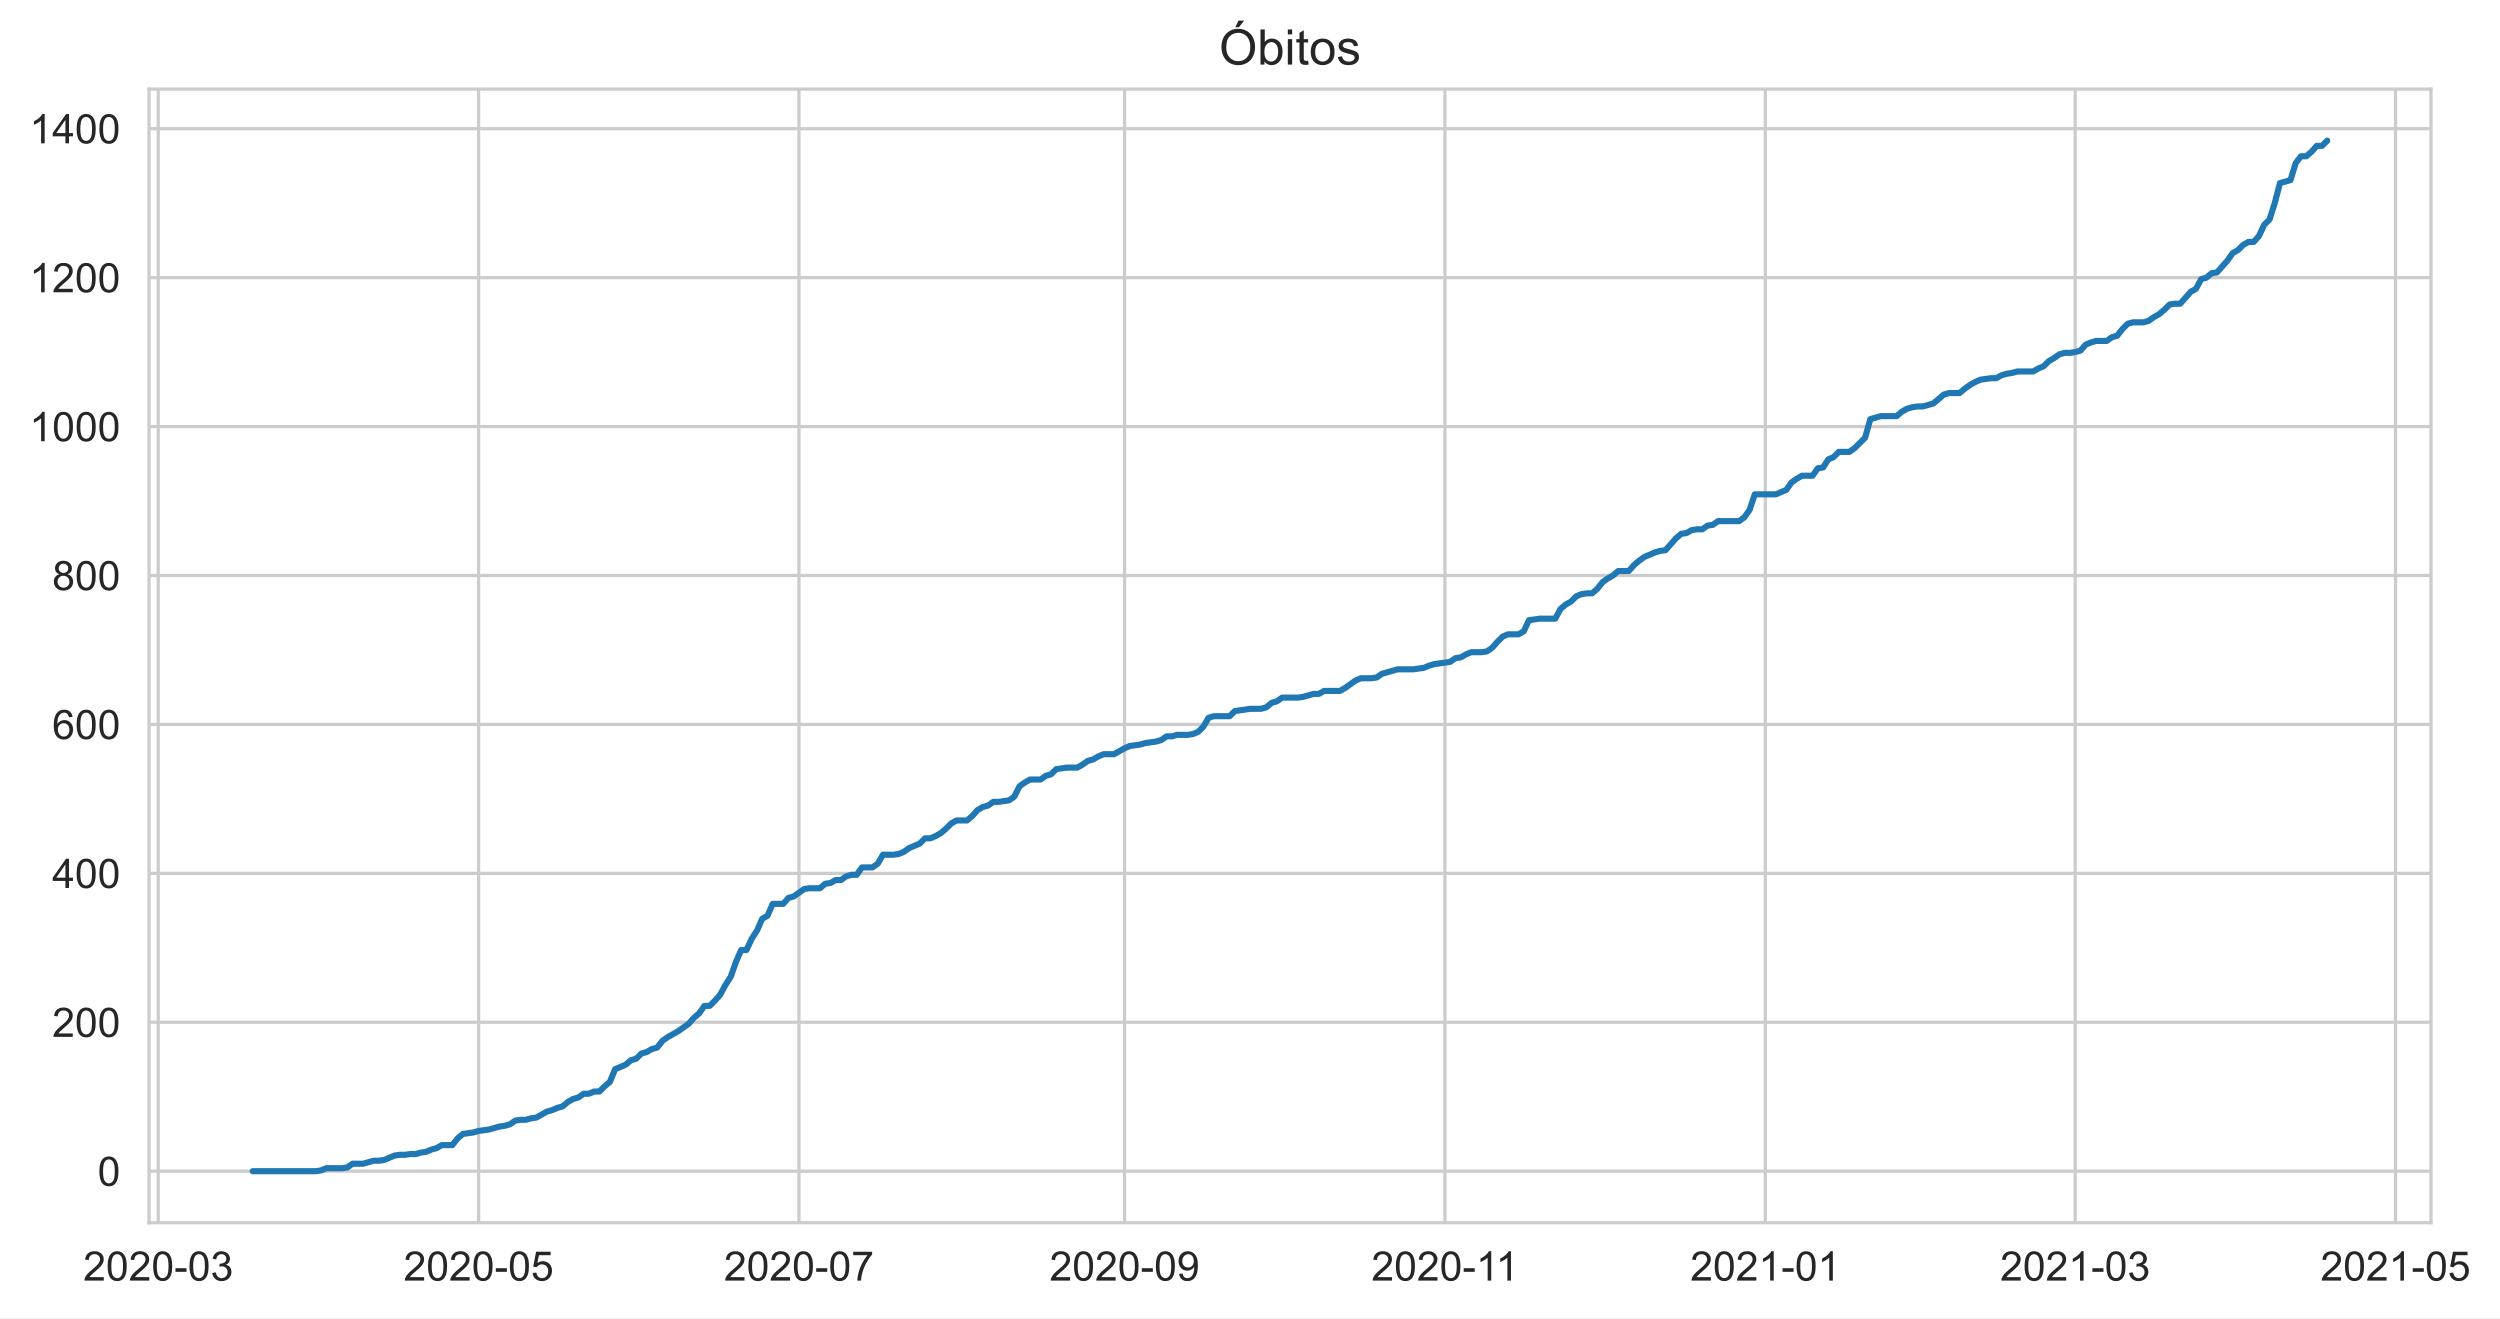
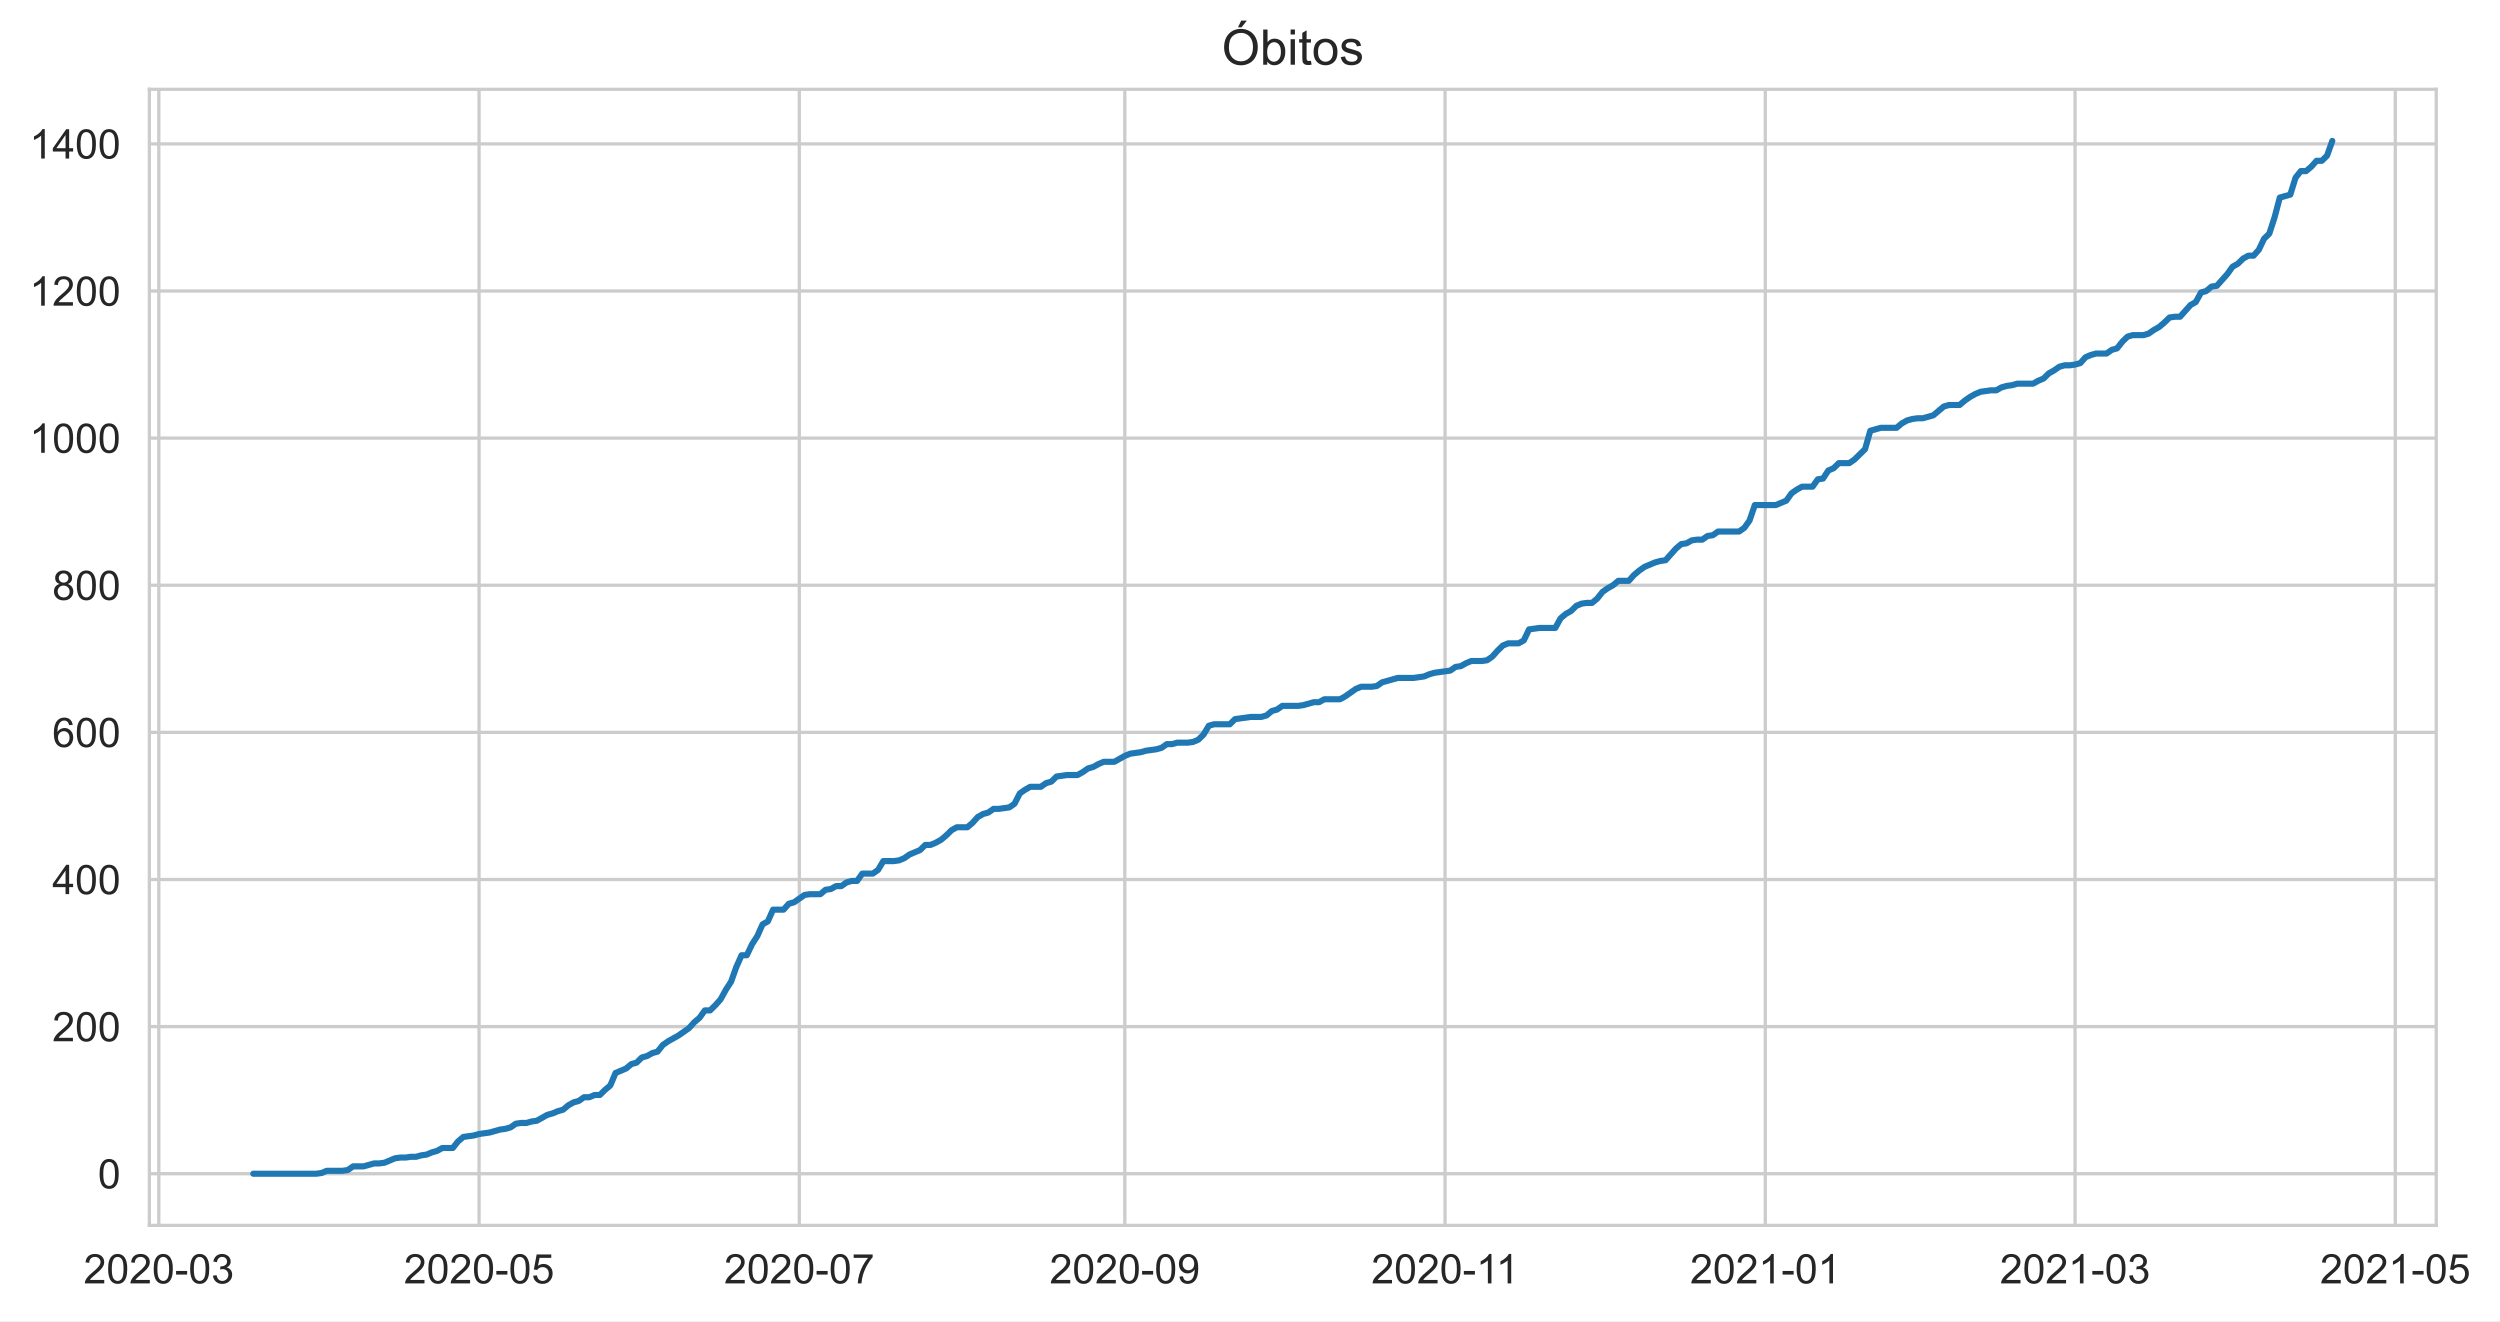
- <svg xmlns="http://www.w3.org/2000/svg" xmlns:xlink="http://www.w3.org/1999/xlink" height="322.335pt" version="1.1" viewBox="0 0 611.323 322.335" width="611.323pt">
+ <svg xmlns="http://www.w3.org/2000/svg" xmlns:xlink="http://www.w3.org/1999/xlink" height="322.335pt" version="1.1" viewBox="0 0 610 322.335" width="610pt">
  <defs>
    <style type="text/css">*{stroke-linecap:butt;stroke-linejoin:round;}</style>
  </defs>
  <g id="figure_1">
    <g id="patch_1">
-       <path d="M 0 322.335  L 611.323 322.335  L 611.323 0  L 0 0  z " style="fill:#ffffff;" />
+       <path d="M 0 322.335  L 610 322.335  L 610 0  L 0 0  z " style="fill:#ffffff;" />
    </g>
    <g id="axes_1">
      <g id="patch_2">
        <path d="M 36.444 298.989  L 594.444 298.989  L 594.444 21.789  L 36.444 21.789  z " style="fill:#ffffff;" />
      </g>
      <g id="matplotlib.axis_1">
        <g id="xtick_1">
          <g id="line2d_1">
-             <path clip-path="url(#p46ffedcc30)" d="M 38.691 298.989  L 38.691 21.789  " style="fill:none;stroke:#cccccc;stroke-linecap:round;stroke-width:0.8;" />
+             <path clip-path="url(#p3105eb3189)" d="M 38.75 298.989  L 38.75 21.789  " style="fill:none;stroke:#cccccc;stroke-linecap:round;stroke-width:0.8;" />
          </g>
          <g id="text_1">
-             <g style="fill:#262626;" transform="translate(20.34351 313.1472)scale(0.1 -0.1)">
+             <g style="fill:#262626;" transform="translate(20.40188 313.1472)scale(0.1 -0.1)">
              <defs>
                <path d="M 3222 541  L 3222 0  L 194 0  Q 188 203 259 391  Q 375 700 629 1000  Q 884 1300 1366 1694  Q 2113 2306 2375 2664  Q 2638 3022 2638 3341  Q 2638 3675 2398 3904  Q 2159 4134 1775 4134  Q 1369 4134 1125 3890  Q 881 3647 878 3216  L 300 3275  Q 359 3922 746 4261  Q 1134 4600 1788 4600  Q 2447 4600 2831 4234  Q 3216 3869 3216 3328  Q 3216 3053 3103 2787  Q 2991 2522 2730 2228  Q 2469 1934 1863 1422  Q 1356 997 1212 845  Q 1069 694 975 541  L 3222 541  z " id="ArialMT-32" transform="scale(0.015625)" />
                <path d="M 266 2259  Q 266 3072 433 3567  Q 600 4063 929 4331  Q 1259 4600 1759 4600  Q 2128 4600 2406 4451  Q 2684 4303 2865 4023  Q 3047 3744 3150 3342  Q 3253 2941 3253 2259  Q 3253 1453 3087 958  Q 2922 463 2592 192  Q 2263 -78 1759 -78  Q 1097 -78 719 397  Q 266 969 266 2259  z M 844 2259  Q 844 1131 1108 757  Q 1372 384 1759 384  Q 2147 384 2411 759  Q 2675 1134 2675 2259  Q 2675 3391 2411 3762  Q 2147 4134 1753 4134  Q 1366 4134 1134 3806  Q 844 3388 844 2259  z " id="ArialMT-30" transform="scale(0.015625)" />
                <path d="M 203 1375  L 203 1941  L 1931 1941  L 1931 1375  L 203 1375  z " id="ArialMT-2d" transform="scale(0.015625)" />
                <path d="M 269 1209  L 831 1284  Q 928 806 1161 595  Q 1394 384 1728 384  Q 2125 384 2398 659  Q 2672 934 2672 1341  Q 2672 1728 2419 1979  Q 2166 2231 1775 2231  Q 1616 2231 1378 2169  L 1441 2663  Q 1497 2656 1531 2656  Q 1891 2656 2178 2843  Q 2466 3031 2466 3422  Q 2466 3731 2256 3934  Q 2047 4138 1716 4138  Q 1388 4138 1169 3931  Q 950 3725 888 3313  L 325 3413  Q 428 3978 793 4289  Q 1159 4600 1703 4600  Q 2078 4600 2393 4439  Q 2709 4278 2876 4000  Q 3044 3722 3044 3409  Q 3044 3113 2884 2869  Q 2725 2625 2413 2481  Q 2819 2388 3044 2092  Q 3269 1797 3269 1353  Q 3269 753 2831 336  Q 2394 -81 1725 -81  Q 1122 -81 723 278  Q 325 638 269 1209  z " id="ArialMT-33" transform="scale(0.015625)" />
              </defs>
              <use xlink:href="#ArialMT-32" />
              <use x="55.615" xlink:href="#ArialMT-30" />
              <use x="111.23" xlink:href="#ArialMT-32" />
              <use x="166.846" xlink:href="#ArialMT-30" />
              <use x="222.461" xlink:href="#ArialMT-2d" />
              <use x="255.762" xlink:href="#ArialMT-30" />
              <use x="311.377" xlink:href="#ArialMT-33" />
            </g>
          </g>
        </g>
        <g id="xtick_2">
          <g id="line2d_2">
-             <path clip-path="url(#p46ffedcc30)" d="M 117.029 298.989  L 117.029 21.789  " style="fill:none;stroke:#cccccc;stroke-linecap:round;stroke-width:0.8;" />
+             <path clip-path="url(#p3105eb3189)" d="M 116.89 298.989  L 116.89 21.789  " style="fill:none;stroke:#cccccc;stroke-linecap:round;stroke-width:0.8;" />
          </g>
          <g id="text_2">
-             <g style="fill:#262626;" transform="translate(98.68182 313.1472)scale(0.1 -0.1)">
+             <g style="fill:#262626;" transform="translate(98.54238 313.1472)scale(0.1 -0.1)">
              <defs>
                <path d="M 266 1200  L 856 1250  Q 922 819 1161 601  Q 1400 384 1738 384  Q 2144 384 2425 690  Q 2706 997 2706 1503  Q 2706 1984 2436 2262  Q 2166 2541 1728 2541  Q 1456 2541 1237 2417  Q 1019 2294 894 2097  L 366 2166  L 809 4519  L 3088 4519  L 3088 3981  L 1259 3981  L 1013 2750  Q 1425 3038 1878 3038  Q 2478 3038 2890 2622  Q 3303 2206 3303 1553  Q 3303 931 2941 478  Q 2500 -78 1738 -78  Q 1113 -78 717 272  Q 322 622 266 1200  z " id="ArialMT-35" transform="scale(0.015625)" />
              </defs>
              <use xlink:href="#ArialMT-32" />
              <use x="55.615" xlink:href="#ArialMT-30" />
              <use x="111.23" xlink:href="#ArialMT-32" />
              <use x="166.846" xlink:href="#ArialMT-30" />
              <use x="222.461" xlink:href="#ArialMT-2d" />
              <use x="255.762" xlink:href="#ArialMT-30" />
              <use x="311.377" xlink:href="#ArialMT-35" />
            </g>
          </g>
        </g>
        <g id="xtick_3">
          <g id="line2d_3">
-             <path clip-path="url(#p46ffedcc30)" d="M 195.368 298.989  L 195.368 21.789  " style="fill:none;stroke:#cccccc;stroke-linecap:round;stroke-width:0.8;" />
+             <path clip-path="url(#p3105eb3189)" d="M 195.031 298.989  L 195.031 21.789  " style="fill:none;stroke:#cccccc;stroke-linecap:round;stroke-width:0.8;" />
          </g>
          <g id="text_3">
-             <g style="fill:#262626;" transform="translate(177.0201 313.1472)scale(0.1 -0.1)">
+             <g style="fill:#262626;" transform="translate(176.6829 313.1472)scale(0.1 -0.1)">
              <defs>
                <path d="M 303 3981  L 303 4522  L 3269 4522  L 3269 4084  Q 2831 3619 2401 2847  Q 1972 2075 1738 1259  Q 1569 684 1522 0  L 944 0  Q 953 541 1156 1306  Q 1359 2072 1739 2783  Q 2119 3494 2547 3981  L 303 3981  z " id="ArialMT-37" transform="scale(0.015625)" />
              </defs>
              <use xlink:href="#ArialMT-32" />
              <use x="55.615" xlink:href="#ArialMT-30" />
              <use x="111.23" xlink:href="#ArialMT-32" />
              <use x="166.846" xlink:href="#ArialMT-30" />
              <use x="222.461" xlink:href="#ArialMT-2d" />
              <use x="255.762" xlink:href="#ArialMT-30" />
              <use x="311.377" xlink:href="#ArialMT-37" />
            </g>
          </g>
        </g>
        <g id="xtick_4">
          <g id="line2d_4">
-             <path clip-path="url(#p46ffedcc30)" d="M 274.99 298.989  L 274.99 21.789  " style="fill:none;stroke:#cccccc;stroke-linecap:round;stroke-width:0.8;" />
+             <path clip-path="url(#p3105eb3189)" d="M 274.452 298.989  L 274.452 21.789  " style="fill:none;stroke:#cccccc;stroke-linecap:round;stroke-width:0.8;" />
          </g>
          <g id="text_4">
-             <g style="fill:#262626;" transform="translate(256.6427 313.1472)scale(0.1 -0.1)">
+             <g style="fill:#262626;" transform="translate(256.1044 313.1472)scale(0.1 -0.1)">
              <defs>
                <path d="M 350 1059  L 891 1109  Q 959 728 1153 556  Q 1347 384 1650 384  Q 1909 384 2104 503  Q 2300 622 2425 820  Q 2550 1019 2634 1356  Q 2719 1694 2719 2044  Q 2719 2081 2716 2156  Q 2547 1888 2255 1720  Q 1963 1553 1622 1553  Q 1053 1553 659 1965  Q 266 2378 266 3053  Q 266 3750 677 4175  Q 1088 4600 1706 4600  Q 2153 4600 2523 4359  Q 2894 4119 3086 3673  Q 3278 3228 3278 2384  Q 3278 1506 3087 986  Q 2897 466 2520 194  Q 2144 -78 1638 -78  Q 1100 -78 759 220  Q 419 519 350 1059  z M 2653 3081  Q 2653 3566 2395 3850  Q 2138 4134 1775 4134  Q 1400 4134 1122 3828  Q 844 3522 844 3034  Q 844 2597 1108 2323  Q 1372 2050 1759 2050  Q 2150 2050 2401 2323  Q 2653 2597 2653 3081  z " id="ArialMT-39" transform="scale(0.015625)" />
              </defs>
              <use xlink:href="#ArialMT-32" />
              <use x="55.615" xlink:href="#ArialMT-30" />
              <use x="111.23" xlink:href="#ArialMT-32" />
              <use x="166.846" xlink:href="#ArialMT-30" />
              <use x="222.461" xlink:href="#ArialMT-2d" />
              <use x="255.762" xlink:href="#ArialMT-30" />
              <use x="311.377" xlink:href="#ArialMT-39" />
            </g>
          </g>
        </g>
        <g id="xtick_5">
          <g id="line2d_5">
-             <path clip-path="url(#p46ffedcc30)" d="M 353.329 298.989  L 353.329 21.789  " style="fill:none;stroke:#cccccc;stroke-linecap:round;stroke-width:0.8;" />
+             <path clip-path="url(#p3105eb3189)" d="M 352.593 298.989  L 352.593 21.789  " style="fill:none;stroke:#cccccc;stroke-linecap:round;stroke-width:0.8;" />
          </g>
          <g id="text_5">
-             <g style="fill:#262626;" transform="translate(335.3498 313.1472)scale(0.1 -0.1)">
+             <g style="fill:#262626;" transform="translate(334.6136 313.1472)scale(0.1 -0.1)">
              <defs>
                <path d="M 2384 0  L 1822 0  L 1822 3584  Q 1619 3391 1289 3197  Q 959 3003 697 2906  L 697 3450  Q 1169 3672 1522 3987  Q 1875 4303 2022 4600  L 2384 4600  L 2384 0  z " id="ArialMT-31" transform="scale(0.015625)" />
              </defs>
              <use xlink:href="#ArialMT-32" />
              <use x="55.615" xlink:href="#ArialMT-30" />
              <use x="111.23" xlink:href="#ArialMT-32" />
              <use x="166.846" xlink:href="#ArialMT-30" />
              <use x="222.461" xlink:href="#ArialMT-2d" />
              <use x="255.762" xlink:href="#ArialMT-31" />
              <use x="304.002" xlink:href="#ArialMT-31" />
            </g>
          </g>
        </g>
        <g id="xtick_6">
          <g id="line2d_6">
-             <path clip-path="url(#p46ffedcc30)" d="M 431.667 298.989  L 431.667 21.789  " style="fill:none;stroke:#cccccc;stroke-linecap:round;stroke-width:0.8;" />
+             <path clip-path="url(#p3105eb3189)" d="M 430.733 298.989  L 430.733 21.789  " style="fill:none;stroke:#cccccc;stroke-linecap:round;stroke-width:0.8;" />
          </g>
          <g id="text_6">
-             <g style="fill:#262626;" transform="translate(413.3193 313.1472)scale(0.1 -0.1)">
+             <g style="fill:#262626;" transform="translate(412.3854 313.1472)scale(0.1 -0.1)">
              <use xlink:href="#ArialMT-32" />
              <use x="55.615" xlink:href="#ArialMT-30" />
              <use x="111.23" xlink:href="#ArialMT-32" />
              <use x="166.846" xlink:href="#ArialMT-31" />
              <use x="222.461" xlink:href="#ArialMT-2d" />
              <use x="255.762" xlink:href="#ArialMT-30" />
              <use x="311.377" xlink:href="#ArialMT-31" />
            </g>
          </g>
        </g>
        <g id="xtick_7">
          <g id="line2d_7">
-             <path clip-path="url(#p46ffedcc30)" d="M 507.437 298.989  L 507.437 21.789  " style="fill:none;stroke:#cccccc;stroke-linecap:round;stroke-width:0.8;" />
+             <path clip-path="url(#p3105eb3189)" d="M 506.312 298.989  L 506.312 21.789  " style="fill:none;stroke:#cccccc;stroke-linecap:round;stroke-width:0.8;" />
          </g>
          <g id="text_7">
-             <g style="fill:#262626;" transform="translate(489.0892 313.1472)scale(0.1 -0.1)">
+             <g style="fill:#262626;" transform="translate(487.9639 313.1472)scale(0.1 -0.1)">
              <use xlink:href="#ArialMT-32" />
              <use x="55.615" xlink:href="#ArialMT-30" />
              <use x="111.23" xlink:href="#ArialMT-32" />
              <use x="166.846" xlink:href="#ArialMT-31" />
              <use x="222.461" xlink:href="#ArialMT-2d" />
              <use x="255.762" xlink:href="#ArialMT-30" />
              <use x="311.377" xlink:href="#ArialMT-33" />
            </g>
          </g>
        </g>
        <g id="xtick_8">
          <g id="line2d_8">
-             <path clip-path="url(#p46ffedcc30)" d="M 585.775 298.989  L 585.775 21.789  " style="fill:none;stroke:#cccccc;stroke-linecap:round;stroke-width:0.8;" />
+             <path clip-path="url(#p3105eb3189)" d="M 584.452 298.989  L 584.452 21.789  " style="fill:none;stroke:#cccccc;stroke-linecap:round;stroke-width:0.8;" />
          </g>
          <g id="text_8">
-             <g style="fill:#262626;" transform="translate(567.4275 313.1472)scale(0.1 -0.1)">
+             <g style="fill:#262626;" transform="translate(566.1044 313.1472)scale(0.1 -0.1)">
              <use xlink:href="#ArialMT-32" />
              <use x="55.615" xlink:href="#ArialMT-30" />
              <use x="111.23" xlink:href="#ArialMT-32" />
              <use x="166.846" xlink:href="#ArialMT-31" />
              <use x="222.461" xlink:href="#ArialMT-2d" />
              <use x="255.762" xlink:href="#ArialMT-30" />
              <use x="311.377" xlink:href="#ArialMT-35" />
            </g>
          </g>
        </g>
      </g>
      <g id="matplotlib.axis_2">
        <g id="ytick_1">
          <g id="line2d_9">
-             <path clip-path="url(#p46ffedcc30)" d="M 36.444 286.389  L 594.444 286.389  " style="fill:none;stroke:#cccccc;stroke-linecap:round;stroke-width:0.8;" />
+             <path clip-path="url(#p3105eb3189)" d="M 36.444 286.389  L 594.444 286.389  " style="fill:none;stroke:#cccccc;stroke-linecap:round;stroke-width:0.8;" />
          </g>
          <g id="text_9">
            <g style="fill:#262626;" transform="translate(23.88281 289.9683)scale(0.1 -0.1)">
              <use xlink:href="#ArialMT-30" />
            </g>
          </g>
        </g>
        <g id="ytick_2">
          <g id="line2d_10">
-             <path clip-path="url(#p46ffedcc30)" d="M 36.444 249.973  L 594.444 249.973  " style="fill:none;stroke:#cccccc;stroke-linecap:round;stroke-width:0.8;" />
+             <path clip-path="url(#p3105eb3189)" d="M 36.444 250.492  L 594.444 250.492  " style="fill:none;stroke:#cccccc;stroke-linecap:round;stroke-width:0.8;" />
          </g>
          <g id="text_10">
-             <g style="fill:#262626;" transform="translate(12.76094 253.5521)scale(0.1 -0.1)">
+             <g style="fill:#262626;" transform="translate(12.76094 254.0708)scale(0.1 -0.1)">
              <use xlink:href="#ArialMT-32" />
              <use x="55.615" xlink:href="#ArialMT-30" />
              <use x="111.23" xlink:href="#ArialMT-30" />
            </g>
          </g>
        </g>
        <g id="ytick_3">
          <g id="line2d_11">
-             <path clip-path="url(#p46ffedcc30)" d="M 36.444 213.557  L 594.444 213.557  " style="fill:none;stroke:#cccccc;stroke-linecap:round;stroke-width:0.8;" />
+             <path clip-path="url(#p3105eb3189)" d="M 36.444 214.595  L 594.444 214.595  " style="fill:none;stroke:#cccccc;stroke-linecap:round;stroke-width:0.8;" />
          </g>
          <g id="text_11">
-             <g style="fill:#262626;" transform="translate(12.76094 217.1359)scale(0.1 -0.1)">
+             <g style="fill:#262626;" transform="translate(12.76094 218.1734)scale(0.1 -0.1)">
              <defs>
                <path d="M 2069 0  L 2069 1097  L 81 1097  L 81 1613  L 2172 4581  L 2631 4581  L 2631 1613  L 3250 1613  L 3250 1097  L 2631 1097  L 2631 0  L 2069 0  z M 2069 1613  L 2069 3678  L 634 1613  L 2069 1613  z " id="ArialMT-34" transform="scale(0.015625)" />
              </defs>
              <use xlink:href="#ArialMT-34" />
              <use x="55.615" xlink:href="#ArialMT-30" />
              <use x="111.23" xlink:href="#ArialMT-30" />
            </g>
          </g>
        </g>
        <g id="ytick_4">
          <g id="line2d_12">
-             <path clip-path="url(#p46ffedcc30)" d="M 36.444 177.141  L 594.444 177.141  " style="fill:none;stroke:#cccccc;stroke-linecap:round;stroke-width:0.8;" />
+             <path clip-path="url(#p3105eb3189)" d="M 36.444 178.697  L 594.444 178.697  " style="fill:none;stroke:#cccccc;stroke-linecap:round;stroke-width:0.8;" />
          </g>
          <g id="text_12">
-             <g style="fill:#262626;" transform="translate(12.76094 180.7197)scale(0.1 -0.1)">
+             <g style="fill:#262626;" transform="translate(12.76094 182.276)scale(0.1 -0.1)">
              <defs>
                <path d="M 3184 3459  L 2625 3416  Q 2550 3747 2413 3897  Q 2184 4138 1850 4138  Q 1581 4138 1378 3988  Q 1113 3794 959 3422  Q 806 3050 800 2363  Q 1003 2672 1297 2822  Q 1591 2972 1913 2972  Q 2475 2972 2870 2558  Q 3266 2144 3266 1488  Q 3266 1056 3080 686  Q 2894 316 2569 119  Q 2244 -78 1831 -78  Q 1128 -78 684 439  Q 241 956 241 2144  Q 241 3472 731 4075  Q 1159 4600 1884 4600  Q 2425 4600 2770 4297  Q 3116 3994 3184 3459  z M 888 1484  Q 888 1194 1011 928  Q 1134 663 1356 523  Q 1578 384 1822 384  Q 2178 384 2434 671  Q 2691 959 2691 1453  Q 2691 1928 2437 2201  Q 2184 2475 1800 2475  Q 1419 2475 1153 2201  Q 888 1928 888 1484  z " id="ArialMT-36" transform="scale(0.015625)" />
              </defs>
              <use xlink:href="#ArialMT-36" />
              <use x="55.615" xlink:href="#ArialMT-30" />
              <use x="111.23" xlink:href="#ArialMT-30" />
            </g>
          </g>
        </g>
        <g id="ytick_5">
          <g id="line2d_13">
-             <path clip-path="url(#p46ffedcc30)" d="M 36.444 140.725  L 594.444 140.725  " style="fill:none;stroke:#cccccc;stroke-linecap:round;stroke-width:0.8;" />
+             <path clip-path="url(#p3105eb3189)" d="M 36.444 142.8  L 594.444 142.8  " style="fill:none;stroke:#cccccc;stroke-linecap:round;stroke-width:0.8;" />
          </g>
          <g id="text_13">
-             <g style="fill:#262626;" transform="translate(12.76094 144.3035)scale(0.1 -0.1)">
+             <g style="fill:#262626;" transform="translate(12.76094 146.3785)scale(0.1 -0.1)">
              <defs>
                <path d="M 1131 2484  Q 781 2613 612 2850  Q 444 3088 444 3419  Q 444 3919 803 4259  Q 1163 4600 1759 4600  Q 2359 4600 2725 4251  Q 3091 3903 3091 3403  Q 3091 3084 2923 2848  Q 2756 2613 2416 2484  Q 2838 2347 3058 2040  Q 3278 1734 3278 1309  Q 3278 722 2862 322  Q 2447 -78 1769 -78  Q 1091 -78 675 323  Q 259 725 259 1325  Q 259 1772 486 2073  Q 713 2375 1131 2484  z M 1019 3438  Q 1019 3113 1228 2906  Q 1438 2700 1772 2700  Q 2097 2700 2305 2904  Q 2513 3109 2513 3406  Q 2513 3716 2298 3927  Q 2084 4138 1766 4138  Q 1444 4138 1231 3931  Q 1019 3725 1019 3438  z M 838 1322  Q 838 1081 952 856  Q 1066 631 1291 507  Q 1516 384 1775 384  Q 2178 384 2440 643  Q 2703 903 2703 1303  Q 2703 1709 2433 1975  Q 2163 2241 1756 2241  Q 1359 2241 1098 1978  Q 838 1716 838 1322  z " id="ArialMT-38" transform="scale(0.015625)" />
              </defs>
              <use xlink:href="#ArialMT-38" />
              <use x="55.615" xlink:href="#ArialMT-30" />
              <use x="111.23" xlink:href="#ArialMT-30" />
            </g>
          </g>
        </g>
        <g id="ytick_6">
          <g id="line2d_14">
-             <path clip-path="url(#p46ffedcc30)" d="M 36.444 104.308  L 594.444 104.308  " style="fill:none;stroke:#cccccc;stroke-linecap:round;stroke-width:0.8;" />
+             <path clip-path="url(#p3105eb3189)" d="M 36.444 106.902  L 594.444 106.902  " style="fill:none;stroke:#cccccc;stroke-linecap:round;stroke-width:0.8;" />
          </g>
          <g id="text_14">
-             <g style="fill:#262626;" transform="translate(7.2 107.8874)scale(0.1 -0.1)">
+             <g style="fill:#262626;" transform="translate(7.2 110.4811)scale(0.1 -0.1)">
              <use xlink:href="#ArialMT-31" />
              <use x="55.615" xlink:href="#ArialMT-30" />
              <use x="111.23" xlink:href="#ArialMT-30" />
              <use x="166.846" xlink:href="#ArialMT-30" />
            </g>
          </g>
        </g>
        <g id="ytick_7">
          <g id="line2d_15">
-             <path clip-path="url(#p46ffedcc30)" d="M 36.444 67.892  L 594.444 67.892  " style="fill:none;stroke:#cccccc;stroke-linecap:round;stroke-width:0.8;" />
+             <path clip-path="url(#p3105eb3189)" d="M 36.444 71.005  L 594.444 71.005  " style="fill:none;stroke:#cccccc;stroke-linecap:round;stroke-width:0.8;" />
          </g>
          <g id="text_15">
-             <g style="fill:#262626;" transform="translate(7.2 71.47117)scale(0.1 -0.1)">
+             <g style="fill:#262626;" transform="translate(7.2 74.58367)scale(0.1 -0.1)">
              <use xlink:href="#ArialMT-31" />
              <use x="55.615" xlink:href="#ArialMT-32" />
              <use x="111.23" xlink:href="#ArialMT-30" />
              <use x="166.846" xlink:href="#ArialMT-30" />
            </g>
          </g>
        </g>
        <g id="ytick_8">
          <g id="line2d_16">
-             <path clip-path="url(#p46ffedcc30)" d="M 36.444 31.476  L 594.444 31.476  " style="fill:none;stroke:#cccccc;stroke-linecap:round;stroke-width:0.8;" />
+             <path clip-path="url(#p3105eb3189)" d="M 36.444 35.107  L 594.444 35.107  " style="fill:none;stroke:#cccccc;stroke-linecap:round;stroke-width:0.8;" />
          </g>
          <g id="text_16">
-             <g style="fill:#262626;" transform="translate(7.2 35.05499)scale(0.1 -0.1)">
+             <g style="fill:#262626;" transform="translate(7.2 38.68623)scale(0.1 -0.1)">
              <use xlink:href="#ArialMT-31" />
              <use x="55.615" xlink:href="#ArialMT-34" />
              <use x="111.23" xlink:href="#ArialMT-30" />
              <use x="166.846" xlink:href="#ArialMT-30" />
            </g>
          </g>
        </g>
      </g>
      <g id="line2d_17">
-         <path clip-path="url(#p46ffedcc30)" d="M 61.807 286.389  L 77.218 286.389  L 78.502 286.207  L 79.787 285.661  L 83.639 285.661  L 84.924 285.479  L 86.208 284.569  L 88.776 284.569  L 91.345 283.84  L 92.629 283.84  L 93.913 283.658  L 96.482 282.566  L 97.766 282.384  L 99.05 282.384  L 100.334 282.202  L 101.619 282.202  L 102.903 281.837  L 104.187 281.655  L 105.471 281.109  L 106.756 280.745  L 108.04 280.017  L 110.608 280.017  L 111.893 278.378  L 113.177 277.285  L 115.745 276.921  L 117.029 276.557  L 119.598 276.193  L 122.166 275.465  L 123.451 275.282  L 124.735 274.918  L 126.019 274.008  L 127.303 273.826  L 128.588 273.826  L 129.872 273.462  L 131.156 273.28  L 133.725 271.823  L 135.009 271.459  L 136.293 270.912  L 137.577 270.548  L 138.861 269.456  L 140.146 268.728  L 141.43 268.363  L 142.714 267.453  L 143.998 267.453  L 145.283 266.907  L 146.567 266.907  L 147.851 265.632  L 149.135 264.54  L 150.42 261.444  L 152.988 260.352  L 154.272 259.259  L 155.557 258.895  L 156.841 257.621  L 158.125 257.256  L 159.409 256.528  L 160.693 256.164  L 161.978 254.525  L 163.262 253.615  L 165.83 252.158  L 168.399 250.337  L 169.683 248.881  L 170.967 247.788  L 172.252 245.967  L 173.536 245.967  L 174.82 244.693  L 176.104 243.236  L 177.389 240.869  L 178.673 238.866  L 179.957 235.225  L 181.241 232.311  L 182.525 232.311  L 183.81 229.58  L 185.094 227.577  L 186.378 224.664  L 187.662 223.936  L 188.947 221.022  L 191.515 221.022  L 192.799 219.566  L 194.084 219.202  L 196.652 217.381  L 197.936 217.199  L 200.505 217.199  L 201.789 216.106  L 203.073 215.924  L 204.357 215.196  L 205.642 215.196  L 206.926 214.285  L 208.21 213.921  L 209.494 213.921  L 210.779 212.1  L 213.347 212.1  L 214.631 211.19  L 215.916 209.005  L 218.484 209.005  L 219.768 208.823  L 221.052 208.277  L 222.337 207.366  L 224.905 206.274  L 226.189 204.999  L 227.474 204.999  L 228.758 204.453  L 230.042 203.725  L 231.326 202.632  L 232.611 201.358  L 233.895 200.629  L 236.463 200.629  L 237.748 199.537  L 239.032 198.08  L 240.316 197.352  L 241.6 196.988  L 242.884 196.077  L 244.169 196.077  L 246.737 195.713  L 248.021 194.803  L 249.306 192.254  L 250.59 191.343  L 251.874 190.615  L 254.443 190.615  L 255.727 189.704  L 257.011 189.34  L 258.295 188.066  L 260.864 187.702  L 263.432 187.702  L 264.716 186.973  L 266.001 186.063  L 267.285 185.699  L 268.569 184.97  L 269.853 184.424  L 272.422 184.424  L 274.99 182.967  L 276.275 182.421  L 278.843 182.057  L 280.127 181.693  L 282.696 181.329  L 283.98 180.965  L 285.264 180.054  L 286.548 180.054  L 287.833 179.69  L 290.401 179.69  L 291.685 179.508  L 292.97 178.962  L 294.254 177.687  L 295.538 175.502  L 296.822 175.138  L 300.675 175.138  L 301.959 173.863  L 305.812 173.317  L 308.38 173.317  L 309.665 172.953  L 310.949 171.86  L 312.233 171.496  L 313.517 170.586  L 317.37 170.586  L 318.654 170.404  L 321.223 169.676  L 322.507 169.676  L 323.791 168.947  L 327.644 168.947  L 328.928 168.219  L 331.497 166.398  L 332.781 165.852  L 335.349 165.852  L 336.634 165.67  L 337.918 164.759  L 341.771 163.667  L 345.623 163.667  L 348.192 163.303  L 349.476 162.756  L 350.76 162.392  L 354.613 161.846  L 355.897 160.936  L 357.181 160.754  L 358.466 160.025  L 359.75 159.479  L 362.318 159.479  L 363.603 159.297  L 364.887 158.386  L 366.171 156.93  L 367.455 155.655  L 368.739 155.109  L 371.308 155.109  L 372.592 154.381  L 373.876 151.649  L 376.445 151.285  L 380.298 151.285  L 381.582 148.918  L 382.866 147.826  L 384.15 147.097  L 385.435 145.823  L 386.719 145.277  L 388.003 145.095  L 389.287 145.095  L 390.571 144.002  L 391.856 142.363  L 393.14 141.453  L 394.424 140.725  L 395.708 139.632  L 398.277 139.632  L 399.561 138.176  L 400.845 137.083  L 402.13 136.173  L 404.698 135.08  L 405.982 134.716  L 407.267 134.534  L 409.835 131.621  L 411.119 130.528  L 412.403 130.346  L 413.688 129.618  L 414.972 129.436  L 416.256 129.436  L 417.54 128.525  L 418.825 128.343  L 420.109 127.433  L 425.246 127.433  L 426.53 126.522  L 427.814 124.702  L 429.099 120.878  L 434.235 120.878  L 436.804 119.785  L 438.088 117.965  L 439.372 117.054  L 440.657 116.326  L 443.225 116.326  L 444.509 114.505  L 445.794 114.323  L 447.078 112.32  L 448.362 111.774  L 449.646 110.499  L 452.215 110.499  L 453.499 109.589  L 456.067 107.04  L 457.352 102.488  L 459.92 101.759  L 463.773 101.759  L 465.057 100.667  L 466.341 99.939  L 467.626 99.574  L 468.91 99.392  L 470.194 99.392  L 472.763 98.664  L 475.331 96.479  L 476.615 96.115  L 479.184 96.115  L 480.468 95.022  L 481.752 94.112  L 483.036 93.384  L 484.321 92.837  L 486.889 92.473  L 488.173 92.473  L 489.458 91.745  L 490.742 91.381  L 492.026 91.199  L 493.31 90.834  L 497.163 90.834  L 498.447 90.106  L 499.731 89.56  L 501.016 88.285  L 502.3 87.557  L 503.584 86.647  L 504.868 86.282  L 506.153 86.282  L 507.437 86.1  L 508.721 85.736  L 510.005 84.28  L 511.29 83.733  L 512.574 83.369  L 515.142 83.369  L 516.426 82.459  L 517.711 82.095  L 518.995 80.456  L 520.279 79.181  L 521.563 78.817  L 524.132 78.817  L 525.416 78.453  L 526.7 77.543  L 527.985 76.814  L 529.269 75.722  L 530.553 74.447  L 531.837 74.265  L 533.122 74.265  L 535.69 71.352  L 536.974 70.623  L 538.258 68.256  L 539.543 67.892  L 540.827 66.8  L 542.111 66.618  L 544.68 63.704  L 545.964 61.884  L 547.248 61.155  L 548.532 59.881  L 549.817 59.152  L 551.101 59.152  L 552.385 57.696  L 553.669 54.965  L 554.954 53.69  L 556.238 49.684  L 557.522 44.768  L 560.09 44.04  L 561.375 39.852  L 562.659 38.213  L 563.943 38.213  L 565.227 37.121  L 566.512 35.664  L 567.796 35.664  L 569.08 34.389  L 569.08 34.389  " style="fill:none;stroke:#1f77b4;stroke-linecap:round;stroke-width:1.5;" />
+         <path clip-path="url(#p3105eb3189)" d="M 61.807 286.389  L 77.179 286.389  L 78.46 286.21  L 79.741 285.671  L 83.584 285.671  L 84.865 285.492  L 86.146 284.595  L 88.708 284.595  L 91.27 283.877  L 92.551 283.877  L 93.832 283.697  L 96.394 282.62  L 97.675 282.441  L 98.956 282.441  L 100.237 282.261  L 101.518 282.261  L 102.799 281.902  L 104.08 281.723  L 105.361 281.184  L 106.642 280.825  L 107.923 280.107  L 110.485 280.107  L 111.766 278.492  L 113.047 277.415  L 115.609 277.056  L 116.89 276.697  L 119.452 276.338  L 122.014 275.62  L 123.295 275.441  L 124.576 275.082  L 125.857 274.184  L 127.138 274.005  L 128.419 274.005  L 129.7 273.646  L 130.981 273.466  L 133.543 272.03  L 134.824 271.671  L 136.105 271.133  L 137.386 270.774  L 138.667 269.697  L 139.948 268.979  L 141.229 268.62  L 142.51 267.723  L 143.791 267.723  L 145.072 267.184  L 146.353 267.184  L 147.634 265.928  L 148.915 264.851  L 150.196 261.8  L 152.758 260.723  L 154.039 259.646  L 155.32 259.287  L 156.601 258.03  L 157.882 257.671  L 159.163 256.953  L 160.444 256.595  L 161.725 254.979  L 163.006 254.082  L 165.568 252.646  L 168.13 250.851  L 169.411 249.415  L 170.692 248.338  L 171.973 246.543  L 173.254 246.543  L 174.535 245.287  L 175.816 243.851  L 177.097 241.518  L 178.378 239.543  L 179.659 235.953  L 180.94 233.082  L 182.221 233.082  L 183.502 230.389  L 184.783 228.415  L 186.064 225.543  L 187.345 224.825  L 188.626 221.953  L 191.188 221.953  L 192.469 220.518  L 193.75 220.159  L 196.312 218.364  L 197.593 218.184  L 200.154 218.184  L 201.435 217.107  L 202.716 216.928  L 203.997 216.21  L 205.278 216.21  L 206.559 215.312  L 207.84 214.953  L 209.121 214.953  L 210.402 213.159  L 212.964 213.159  L 214.245 212.261  L 215.526 210.107  L 218.088 210.107  L 219.369 209.928  L 220.65 209.389  L 221.931 208.492  L 224.493 207.415  L 225.774 206.159  L 227.055 206.159  L 228.336 205.62  L 229.617 204.902  L 230.898 203.825  L 232.179 202.569  L 233.46 201.851  L 236.022 201.851  L 237.303 200.774  L 238.584 199.338  L 239.865 198.62  L 241.146 198.261  L 242.427 197.364  L 243.708 197.364  L 246.27 197.005  L 247.551 196.107  L 248.832 193.595  L 250.113 192.697  L 251.394 191.979  L 253.956 191.979  L 255.237 191.082  L 256.518 190.723  L 257.799 189.466  L 260.361 189.107  L 262.923 189.107  L 264.204 188.389  L 265.485 187.492  L 266.766 187.133  L 268.047 186.415  L 269.328 185.877  L 271.89 185.877  L 274.452 184.441  L 275.733 183.902  L 278.295 183.543  L 279.576 183.184  L 282.138 182.825  L 283.419 182.466  L 284.7 181.569  L 285.981 181.569  L 287.262 181.21  L 289.824 181.21  L 291.105 181.03  L 292.386 180.492  L 293.667 179.236  L 294.948 177.082  L 296.229 176.723  L 300.072 176.723  L 301.353 175.466  L 305.196 174.928  L 307.758 174.928  L 309.039 174.569  L 310.32 173.492  L 311.601 173.133  L 312.882 172.236  L 316.725 172.236  L 318.006 172.056  L 320.568 171.338  L 321.849 171.338  L 323.13 170.62  L 326.973 170.62  L 328.254 169.902  L 330.816 168.107  L 332.097 167.569  L 334.659 167.569  L 335.94 167.389  L 337.221 166.492  L 341.064 165.415  L 344.907 165.415  L 347.469 165.056  L 348.75 164.518  L 350.031 164.159  L 353.874 163.62  L 355.154 162.723  L 356.435 162.543  L 357.716 161.825  L 358.997 161.287  L 361.559 161.287  L 362.84 161.107  L 364.121 160.21  L 365.402 158.774  L 366.683 157.518  L 367.964 156.979  L 370.526 156.979  L 371.807 156.261  L 373.088 153.569  L 375.65 153.21  L 379.493 153.21  L 380.774 150.877  L 382.055 149.8  L 383.336 149.082  L 384.617 147.825  L 385.898 147.287  L 387.179 147.107  L 388.46 147.107  L 389.741 146.03  L 391.022 144.415  L 392.303 143.518  L 393.584 142.8  L 394.865 141.723  L 397.427 141.723  L 398.708 140.287  L 399.989 139.21  L 401.27 138.312  L 403.832 137.236  L 405.113 136.877  L 406.394 136.697  L 408.956 133.825  L 410.237 132.748  L 411.518 132.569  L 412.799 131.851  L 414.08 131.671  L 415.361 131.671  L 416.642 130.774  L 417.923 130.595  L 419.204 129.697  L 424.328 129.697  L 425.609 128.8  L 426.89 127.005  L 428.171 123.236  L 433.295 123.236  L 435.857 122.159  L 437.138 120.364  L 438.419 119.466  L 439.7 118.748  L 442.262 118.748  L 443.543 116.953  L 444.824 116.774  L 446.105 114.8  L 447.386 114.261  L 448.667 113.005  L 451.229 113.005  L 452.51 112.107  L 455.072 109.595  L 456.353 105.107  L 458.915 104.389  L 462.758 104.389  L 464.039 103.312  L 465.32 102.595  L 466.601 102.236  L 467.882 102.056  L 469.163 102.056  L 471.725 101.338  L 474.287 99.184  L 475.568 98.825  L 478.13 98.825  L 479.411 97.748  L 480.692 96.851  L 481.973 96.133  L 483.254 95.595  L 485.816 95.236  L 487.097 95.236  L 488.378 94.518  L 489.659 94.159  L 490.94 93.979  L 492.221 93.62  L 496.064 93.62  L 497.345 92.902  L 498.626 92.364  L 499.907 91.107  L 501.188 90.389  L 502.469 89.492  L 503.75 89.133  L 505.031 89.133  L 506.312 88.953  L 507.593 88.595  L 508.874 87.159  L 510.154 86.62  L 511.435 86.261  L 513.997 86.261  L 515.278 85.364  L 516.559 85.005  L 517.84 83.389  L 519.121 82.133  L 520.402 81.774  L 522.964 81.774  L 524.245 81.415  L 525.526 80.518  L 526.807 79.8  L 528.088 78.723  L 529.369 77.466  L 530.65 77.287  L 531.931 77.287  L 534.493 74.415  L 535.774 73.697  L 537.055 71.364  L 538.336 71.005  L 539.617 69.928  L 540.898 69.748  L 543.46 66.877  L 544.741 65.082  L 546.022 64.364  L 547.303 63.107  L 548.584 62.389  L 549.865 62.389  L 551.146 60.953  L 552.427 58.261  L 553.708 57.005  L 554.989 53.056  L 556.27 48.21  L 558.832 47.492  L 560.113 43.364  L 561.394 41.748  L 562.675 41.748  L 563.956 40.671  L 565.237 39.236  L 566.518 39.236  L 567.799 37.979  L 569.08 34.389  L 569.08 34.389  " style="fill:none;stroke:#1f77b4;stroke-linecap:round;stroke-width:1.5;" />
      </g>
      <g id="patch_3">
        <path d="M 36.444 298.989  L 36.444 21.789  " style="fill:none;stroke:#cccccc;stroke-linecap:square;stroke-linejoin:miter;stroke-width:0.8;" />
      </g>
      <g id="patch_4">
        <path d="M 594.444 298.989  L 594.444 21.789  " style="fill:none;stroke:#cccccc;stroke-linecap:square;stroke-linejoin:miter;stroke-width:0.8;" />
      </g>
      <g id="patch_5">
        <path d="M 36.444 298.989  L 594.444 298.989  " style="fill:none;stroke:#cccccc;stroke-linecap:square;stroke-linejoin:miter;stroke-width:0.8;" />
      </g>
      <g id="patch_6">
        <path d="M 36.444 21.789  L 594.444 21.789  " style="fill:none;stroke:#cccccc;stroke-linecap:square;stroke-linejoin:miter;stroke-width:0.8;" />
      </g>
      <g id="text_17">
        <g style="fill:#262626;" transform="translate(298.1037 15.78937)scale(0.12 -0.12)">
          <defs>
            <path d="M 309 2231  Q 309 3372 921 4017  Q 1534 4663 2503 4663  Q 3138 4663 3647 4359  Q 4156 4056 4423 3514  Q 4691 2972 4691 2284  Q 4691 1588 4409 1038  Q 4128 488 3612 205  Q 3097 -78 2500 -78  Q 1853 -78 1343 234  Q 834 547 571 1087  Q 309 1628 309 2231  z M 934 2222  Q 934 1394 1379 917  Q 1825 441 2497 441  Q 3181 441 3623 922  Q 4066 1403 4066 2288  Q 4066 2847 3877 3264  Q 3688 3681 3323 3911  Q 2959 4141 2506 4141  Q 1863 4141 1398 3698  Q 934 3256 934 2222  z M 2116 4862  L 2531 5737  L 3269 5737  L 2581 4862  L 2116 4862  z " id="ArialMT-d3" transform="scale(0.015625)" />
            <path d="M 941 0  L 419 0  L 419 4581  L 981 4581  L 981 2947  Q 1338 3394 1891 3394  Q 2197 3394 2470 3270  Q 2744 3147 2920 2923  Q 3097 2700 3197 2384  Q 3297 2069 3297 1709  Q 3297 856 2875 390  Q 2453 -75 1863 -75  Q 1275 -75 941 416  L 941 0  z M 934 1684  Q 934 1088 1097 822  Q 1363 388 1816 388  Q 2184 388 2453 708  Q 2722 1028 2722 1663  Q 2722 2313 2464 2622  Q 2206 2931 1841 2931  Q 1472 2931 1203 2611  Q 934 2291 934 1684  z " id="ArialMT-62" transform="scale(0.015625)" />
            <path d="M 425 3934  L 425 4581  L 988 4581  L 988 3934  L 425 3934  z M 425 0  L 425 3319  L 988 3319  L 988 0  L 425 0  z " id="ArialMT-69" transform="scale(0.015625)" />
            <path d="M 1650 503  L 1731 6  Q 1494 -44 1306 -44  Q 1000 -44 831 53  Q 663 150 594 308  Q 525 466 525 972  L 525 2881  L 113 2881  L 113 3319  L 525 3319  L 525 4141  L 1084 4478  L 1084 3319  L 1650 3319  L 1650 2881  L 1084 2881  L 1084 941  Q 1084 700 1114 631  Q 1144 563 1211 522  Q 1278 481 1403 481  Q 1497 481 1650 503  z " id="ArialMT-74" transform="scale(0.015625)" />
            <path d="M 213 1659  Q 213 2581 725 3025  Q 1153 3394 1769 3394  Q 2453 3394 2887 2945  Q 3322 2497 3322 1706  Q 3322 1066 3130 698  Q 2938 331 2570 128  Q 2203 -75 1769 -75  Q 1072 -75 642 372  Q 213 819 213 1659  z M 791 1659  Q 791 1022 1069 705  Q 1347 388 1769 388  Q 2188 388 2466 706  Q 2744 1025 2744 1678  Q 2744 2294 2464 2611  Q 2184 2928 1769 2928  Q 1347 2928 1069 2612  Q 791 2297 791 1659  z " id="ArialMT-6f" transform="scale(0.015625)" />
            <path d="M 197 991  L 753 1078  Q 800 744 1014 566  Q 1228 388 1613 388  Q 2000 388 2187 545  Q 2375 703 2375 916  Q 2375 1106 2209 1216  Q 2094 1291 1634 1406  Q 1016 1563 777 1677  Q 538 1791 414 1992  Q 291 2194 291 2438  Q 291 2659 392 2848  Q 494 3038 669 3163  Q 800 3259 1026 3326  Q 1253 3394 1513 3394  Q 1903 3394 2198 3281  Q 2494 3169 2634 2976  Q 2775 2784 2828 2463  L 2278 2388  Q 2241 2644 2061 2787  Q 1881 2931 1553 2931  Q 1166 2931 1000 2803  Q 834 2675 834 2503  Q 834 2394 903 2306  Q 972 2216 1119 2156  Q 1203 2125 1616 2013  Q 2213 1853 2448 1751  Q 2684 1650 2818 1456  Q 2953 1263 2953 975  Q 2953 694 2789 445  Q 2625 197 2315 61  Q 2006 -75 1616 -75  Q 969 -75 630 194  Q 291 463 197 991  z " id="ArialMT-73" transform="scale(0.015625)" />
          </defs>
          <use xlink:href="#ArialMT-d3" />
          <use x="77.783" xlink:href="#ArialMT-62" />
          <use x="133.398" xlink:href="#ArialMT-69" />
          <use x="155.615" xlink:href="#ArialMT-74" />
          <use x="183.398" xlink:href="#ArialMT-6f" />
          <use x="239.014" xlink:href="#ArialMT-73" />
        </g>
      </g>
    </g>
  </g>
  <defs>
-     <clipPath id="p46ffedcc30">
+     <clipPath id="p3105eb3189">
      <rect height="277.2" width="558" x="36.444" y="21.789" />
    </clipPath>
  </defs>
</svg>
